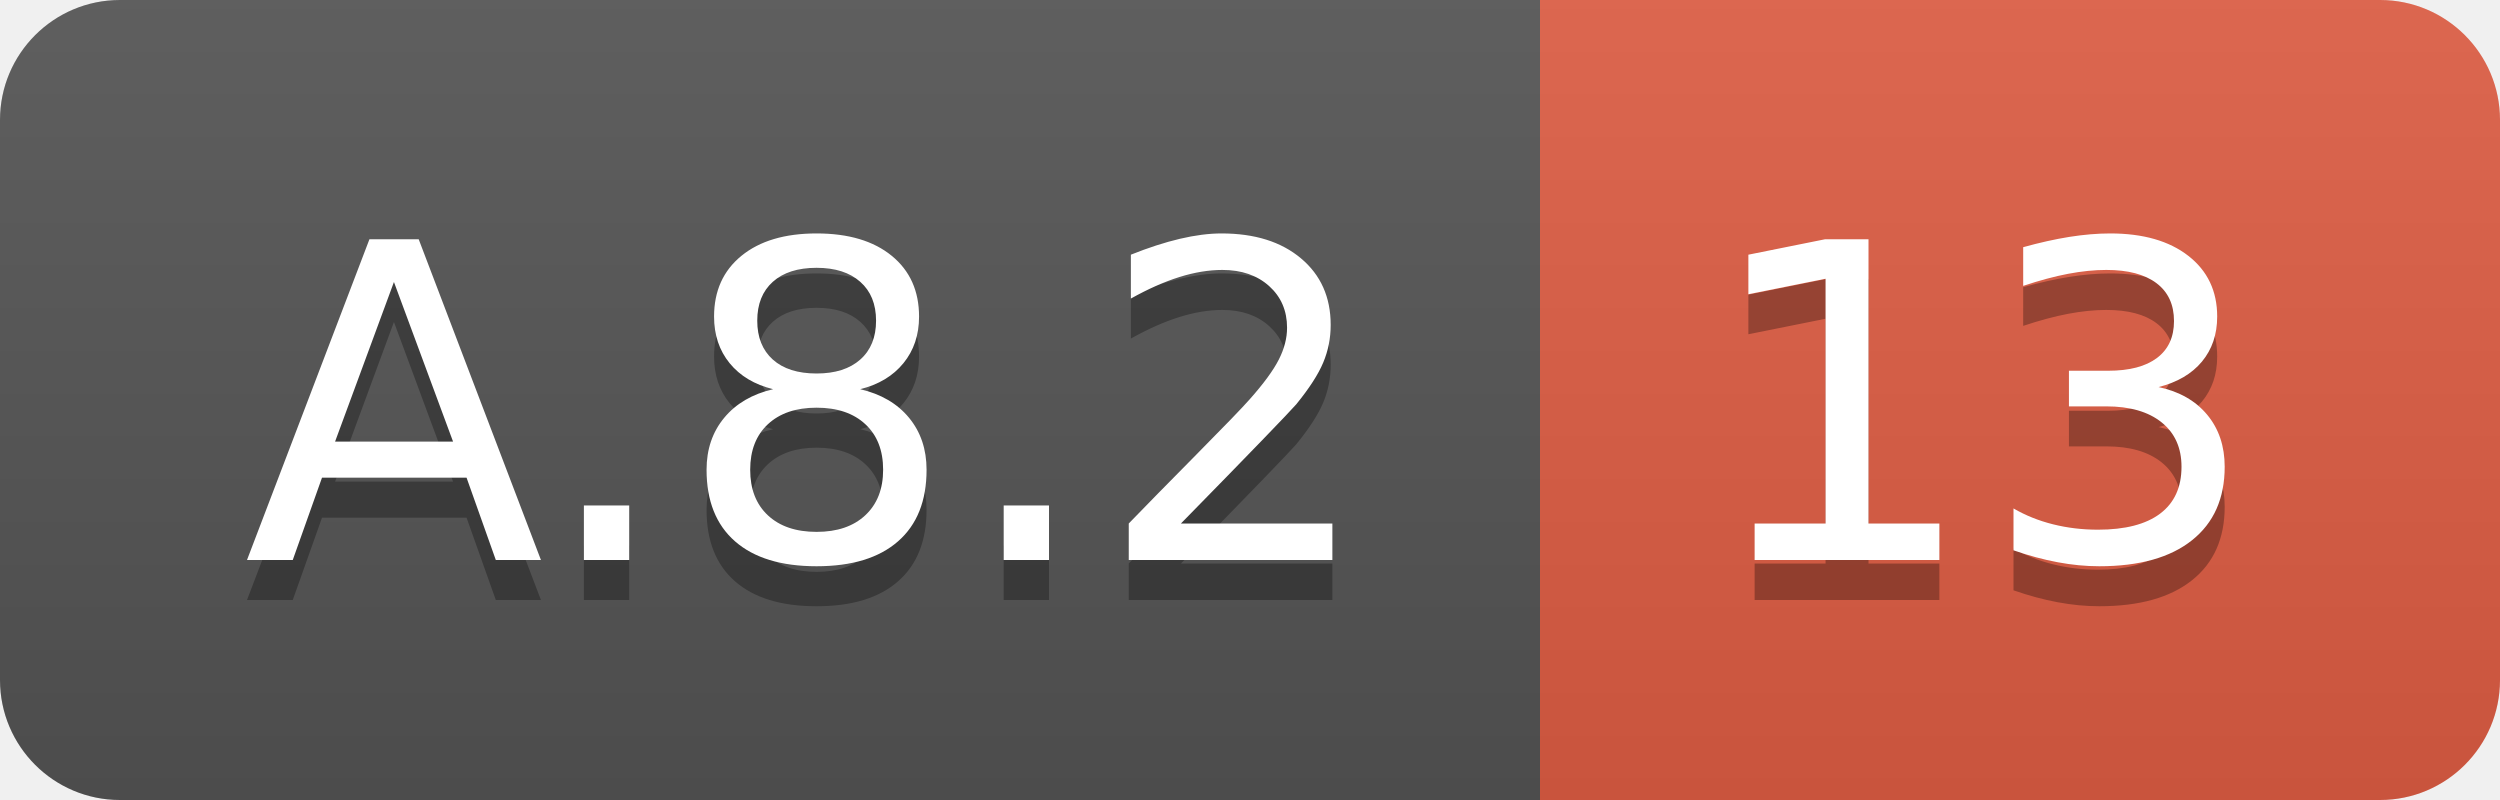
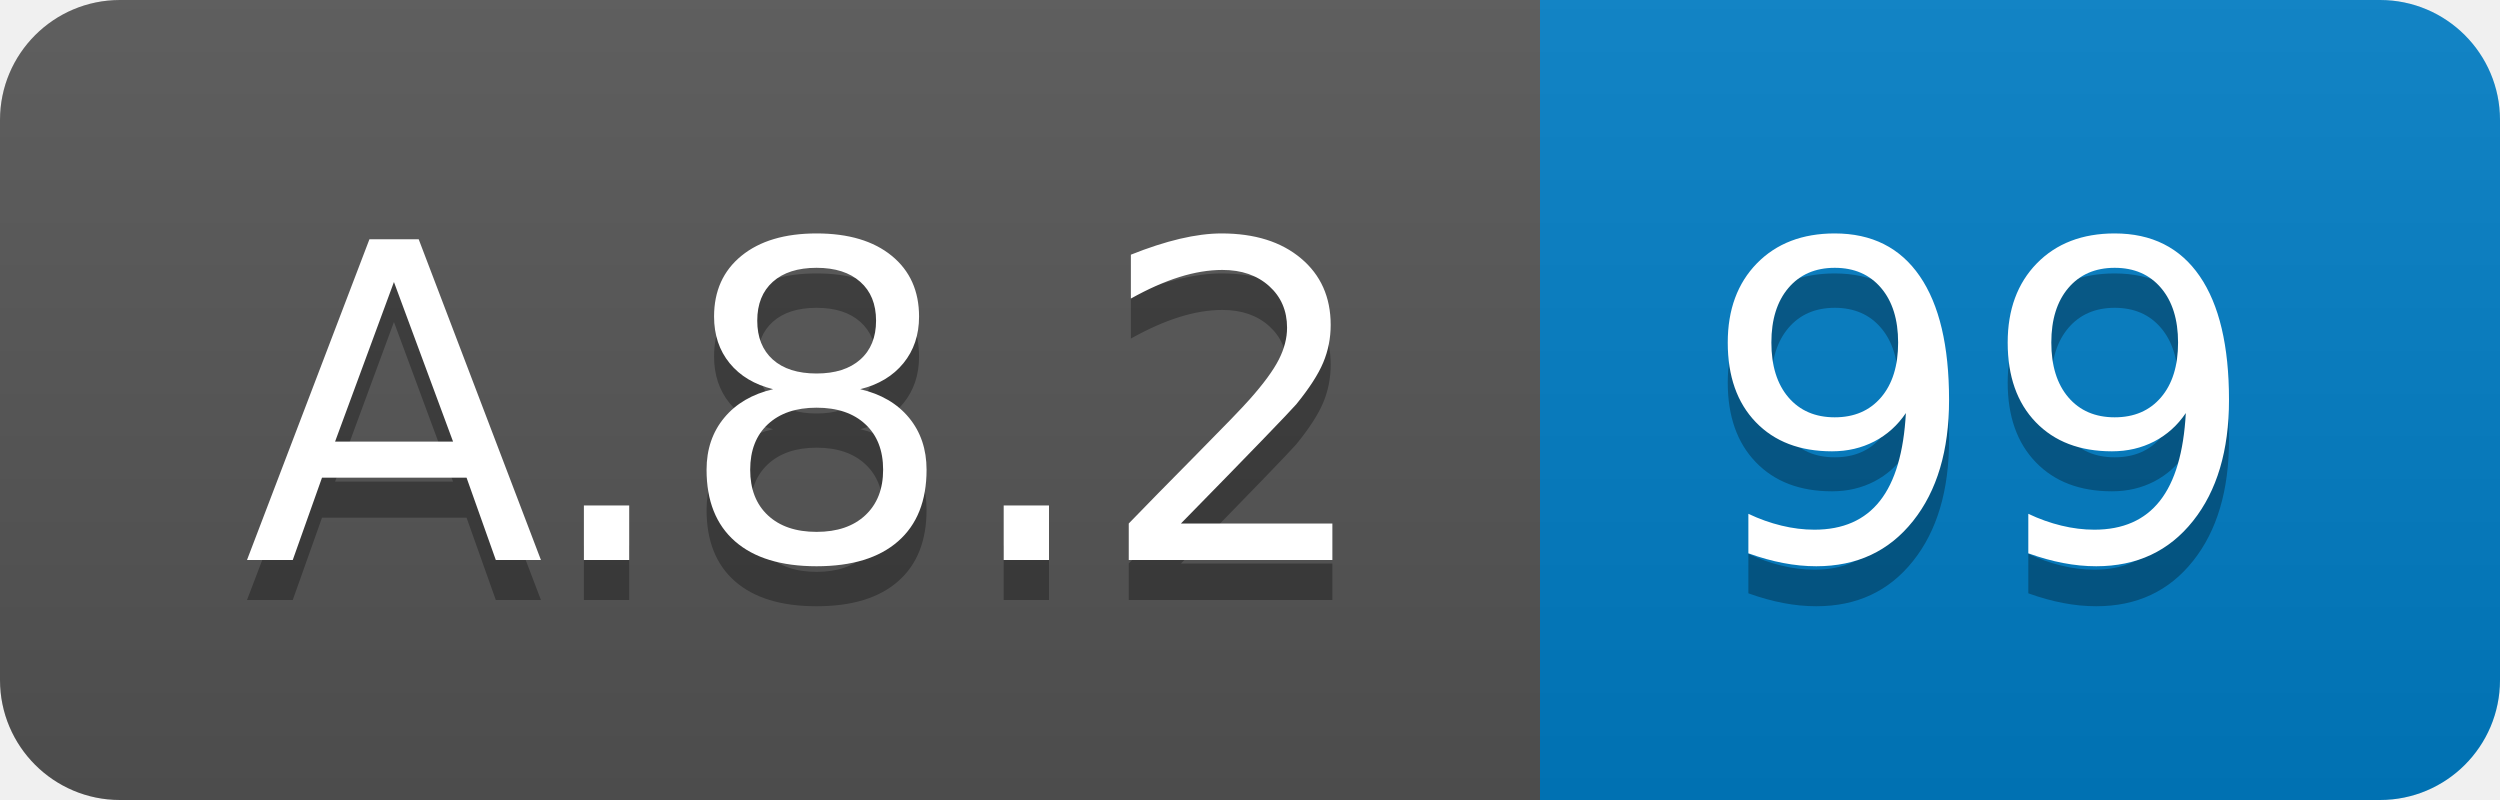
<svg xmlns="http://www.w3.org/2000/svg" width="62.5" height="20">
  <linearGradient id="smooth" x2="0" y2="100%">
    <stop offset="0" stop-color="#bbb" stop-opacity=".1" />
    <stop offset="1" stop-opacity=".1" />
  </linearGradient>
  <clipPath id="round">
    <rect width="62.5" height="20" rx="3" fill="#fff" />
  </clipPath>
  <g clip-path="url(#round)">
    <rect width="38.5" height="20" fill="#555" />
-     <rect x="38.5" width="24.0" height="20" fill="#e05d44" />
+     <rect x="38.5" width="24.0" height="20" fill="#007ec6" />
    <rect width="62.5" height="20" fill="url(#smooth)" />
  </g>
  <g fill="#fff" text-anchor="middle" font-family="DejaVu Sans,Verdana,Geneva,sans-serif" font-size="110">
    <text x="202.5" y="150" fill="#010101" fill-opacity=".3" transform="scale(0.1)" textLength="285.0" lengthAdjust="spacing">A.8.2</text>
    <text x="202.5" y="140" transform="scale(0.1)" textLength="285.0" lengthAdjust="spacing">A.8.2</text>
-     <text x="495.0" y="150" fill="#010101" fill-opacity=".3" transform="scale(0.1)" textLength="140.0" lengthAdjust="spacing">13</text>
-     <text x="495.0" y="140" transform="scale(0.1)" textLength="140.0" lengthAdjust="spacing">13</text>
+     <text x="495.0" y="150" fill="#010101" fill-opacity=".3" transform="scale(0.1)" textLength="140.0" lengthAdjust="spacing">99</text>
+     <text x="495.0" y="140" transform="scale(0.1)" textLength="140.0" lengthAdjust="spacing">99</text>
  </g>
</svg>
